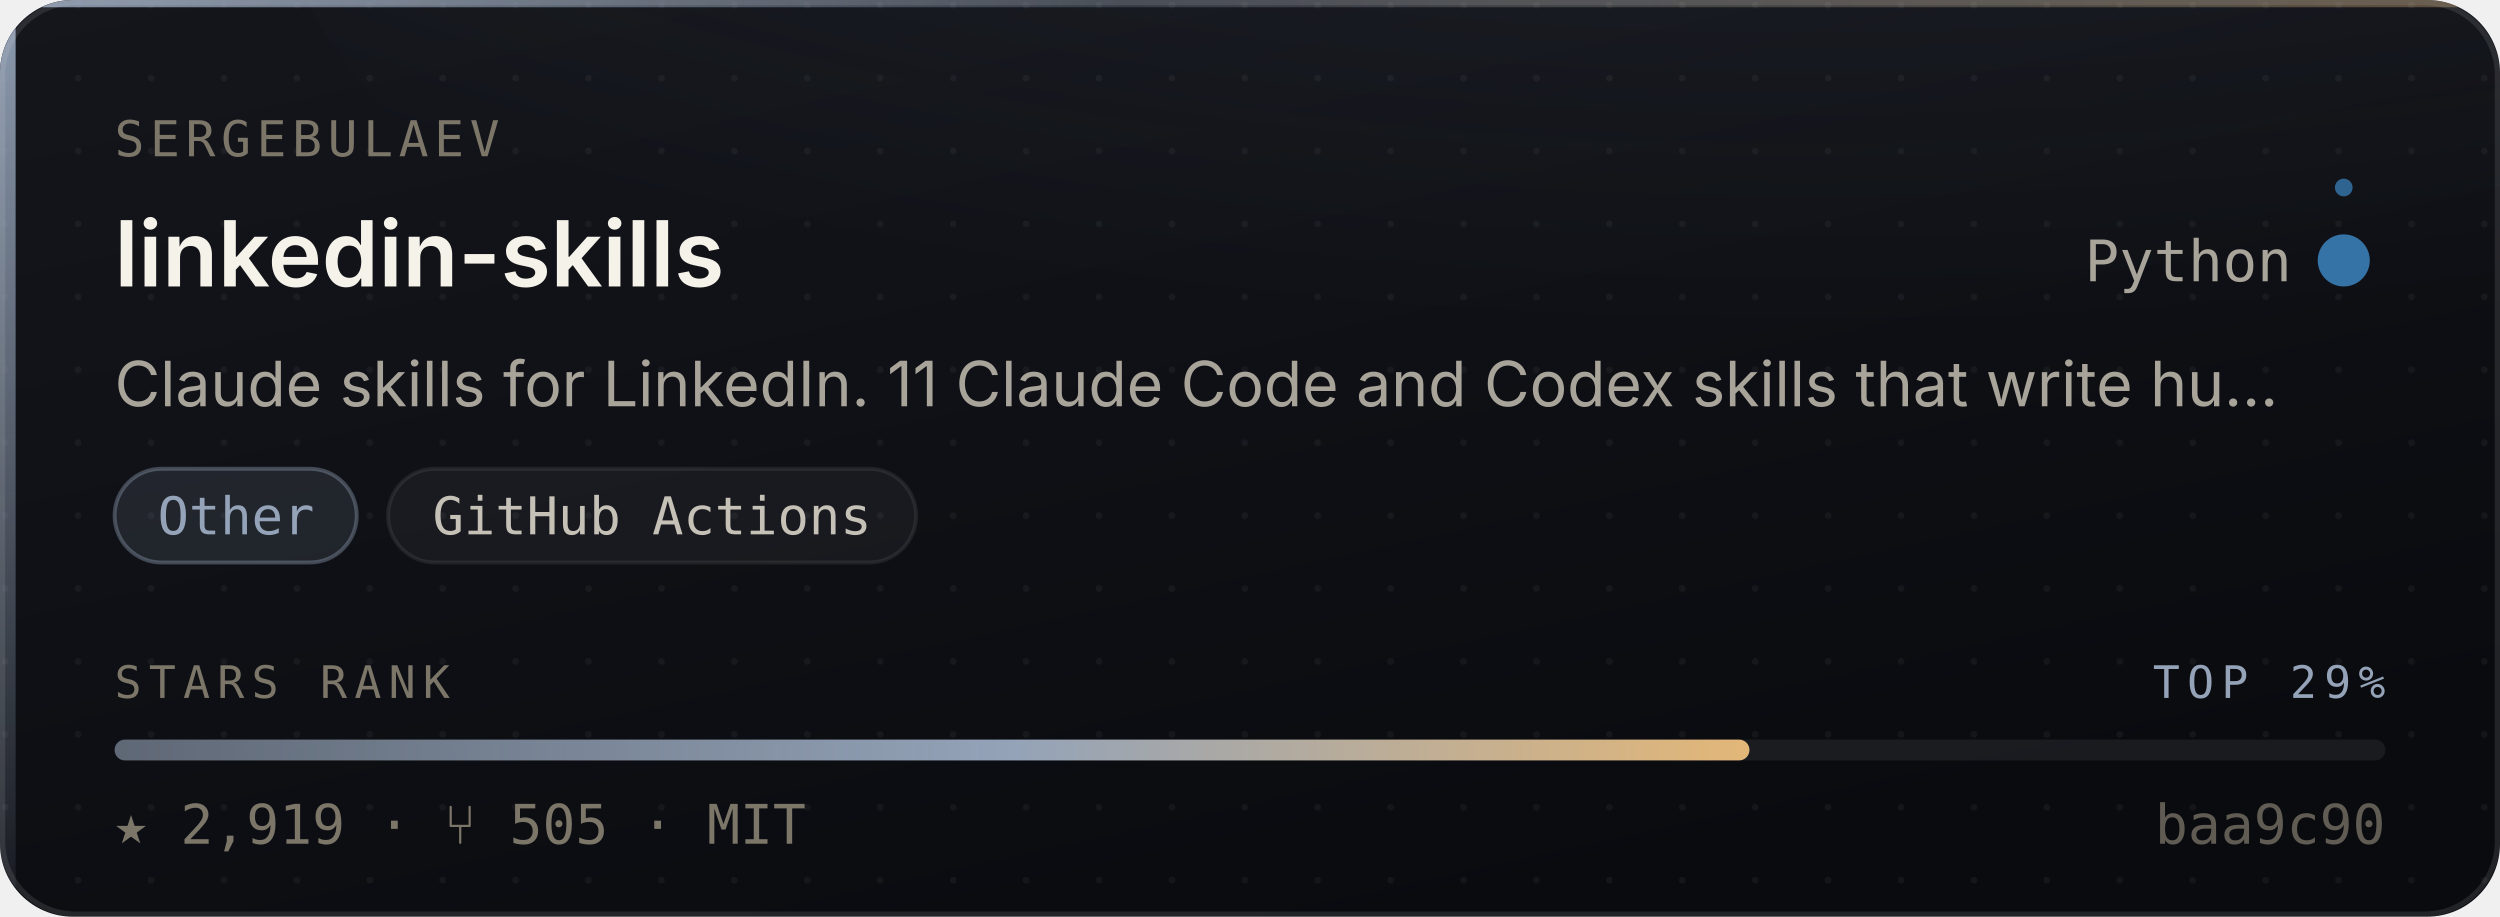
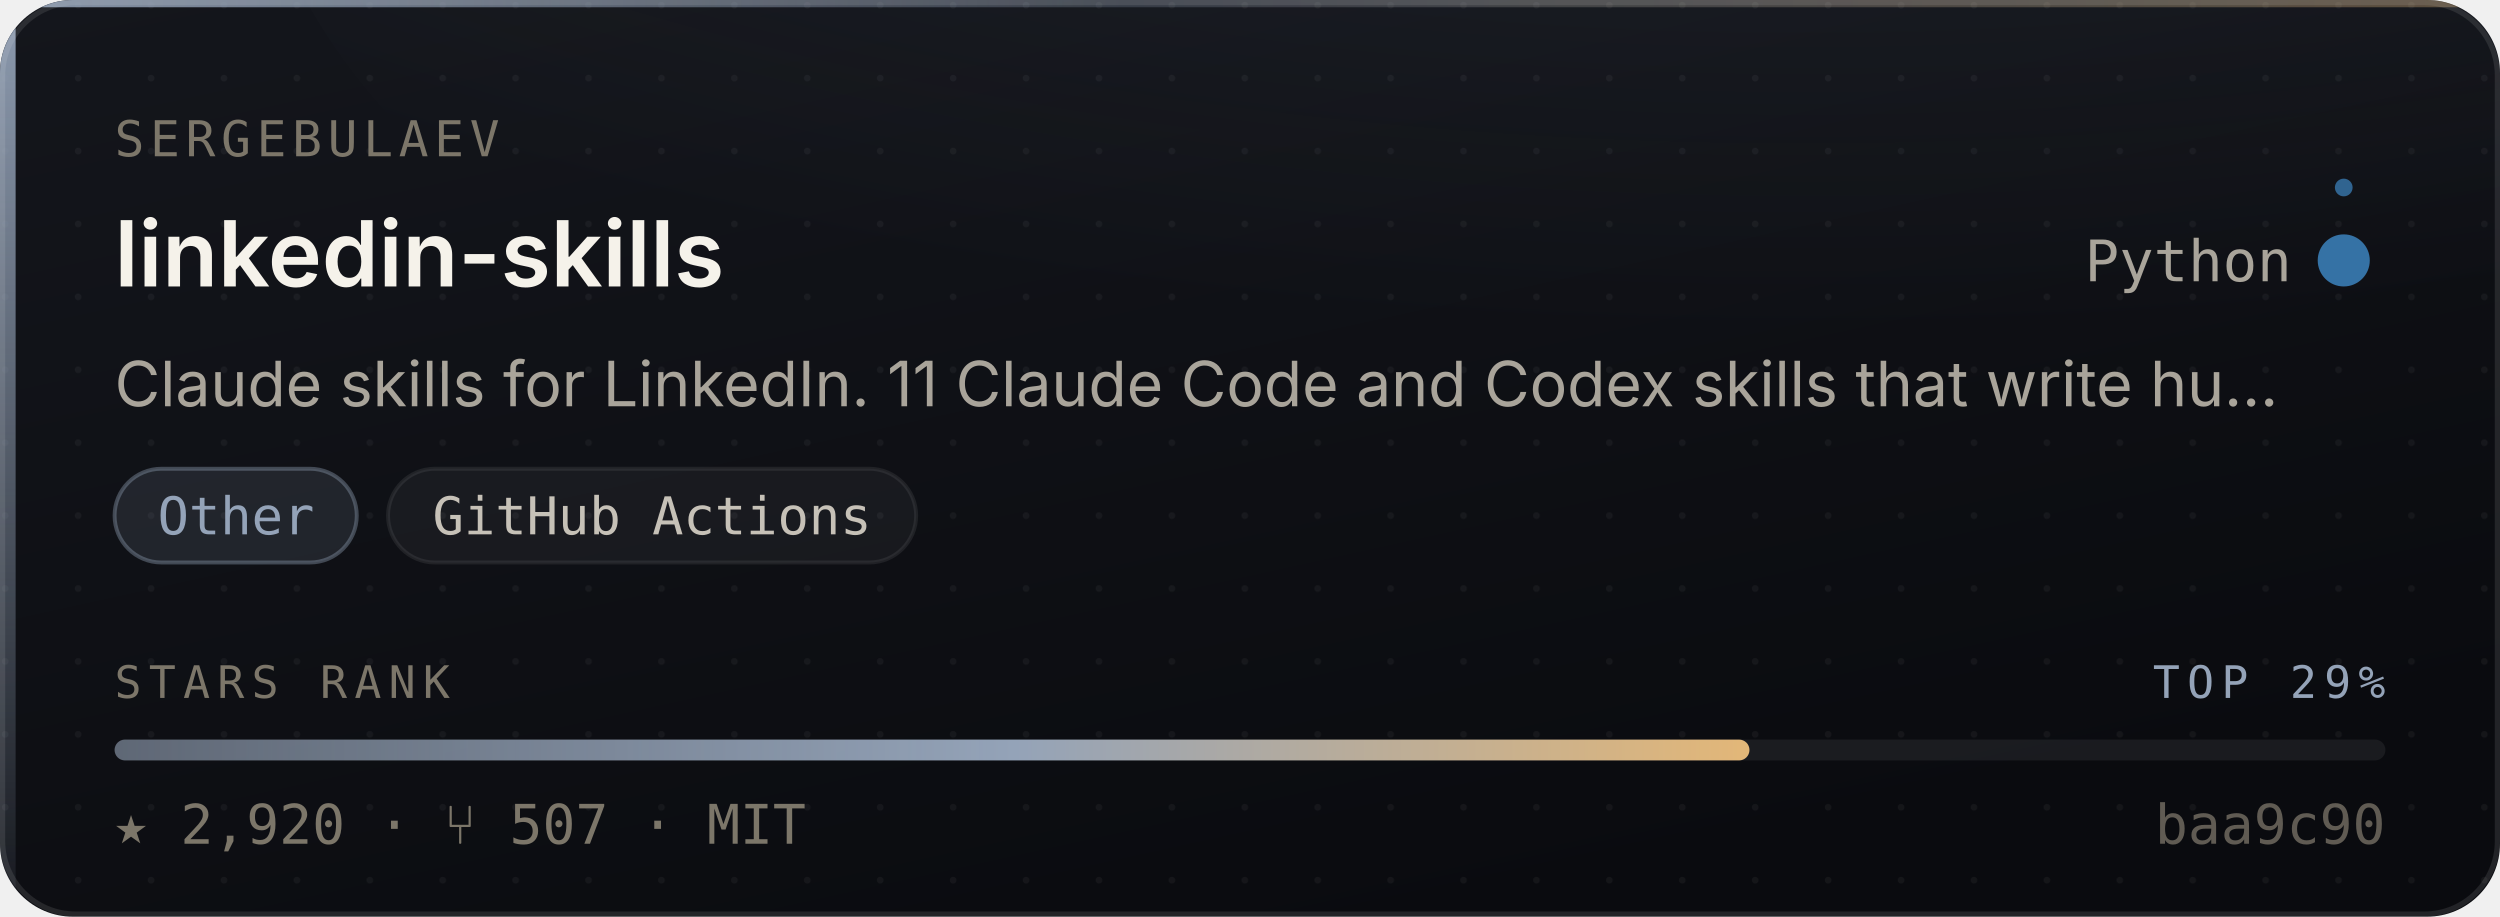
- <svg xmlns="http://www.w3.org/2000/svg" width="480" height="176" viewBox="0 0 480 176" role="img" aria-label="sergebulaev/linkedin-skills — Other, 2,919 stars, top 29% of this corpus">
+ <svg xmlns="http://www.w3.org/2000/svg" width="480" height="176" viewBox="0 0 480 176" role="img" aria-label="sergebulaev/linkedin-skills — Other, 2,920 stars, top 29% of this corpus">
  <style>
    /* Motion is additive decoration. With reduced motion requested the whole
       motion layer is hidden and the card is still complete and correct. */
    @media (prefers-reduced-motion: reduce){ .mo{ display:none } }
  </style>
  <defs>
    <linearGradient id="surface" x1="0" y1="0" x2="0.6" y2="1">
      <stop offset="0" stop-color="#14161C" />
      <stop offset="1" stop-color="#0A0B0F" />
    </linearGradient>
    <linearGradient id="edge" x1="0" y1="0" x2="1" y2="0">
      <stop offset="0" stop-color="#94A3B8" stop-opacity="0.9" />
      <stop offset="0.45" stop-color="#94A3B8" stop-opacity="0.25" />
      <stop offset="1" stop-color="#E3B778" stop-opacity="0.35" />
    </linearGradient>
    <linearGradient id="rail" x1="0" y1="0" x2="0" y2="1">
      <stop offset="0" stop-color="#94A3B8" stop-opacity="0.95" />
      <stop offset="1" stop-color="#94A3B8" stop-opacity="0.06" />
    </linearGradient>
    <radialGradient id="glow" cx="0.5" cy="0" r="0.85">
      <stop offset="0" stop-color="#94A3B8" stop-opacity="0.20" />
      <stop offset="1" stop-color="#94A3B8" stop-opacity="0" />
    </radialGradient>
    <linearGradient id="sheen" x1="0" y1="0" x2="1" y2="0">
      <stop offset="0" stop-color="#ffffff" stop-opacity="0" />
      <stop offset="0.5" stop-color="#ffffff" stop-opacity="0.055" />
      <stop offset="1" stop-color="#ffffff" stop-opacity="0" />
    </linearGradient>
    <linearGradient id="rankFill" x1="0" y1="0" x2="1" y2="0">
      <stop offset="0" stop-color="rgba(148,163,184,0.55)" />
      <stop offset="0.55" stop-color="#94A3B8" />
      <stop offset="1" stop-color="#E3B778" />
    </linearGradient>
    <pattern id="dots" width="14" height="14" patternUnits="userSpaceOnUse">
      <circle cx="1" cy="1" r="0.65" fill="#ffffff" opacity="0.045" />
    </pattern>
    <clipPath id="frame">
      <rect x="0" y="0" width="480" height="176" rx="14" />
    </clipPath>
  </defs>
  <g clip-path="url(#frame)">
    <rect width="480" height="176" fill="url(#surface)" />
    <rect width="480" height="176" fill="url(#dots)" />
    <ellipse cx="345.6" cy="-40" rx="297.6" ry="150" fill="url(#glow)" />
    <rect x="0" y="0" width="3" height="176" fill="url(#rail)" />
    <rect x="0" y="0" width="480" height="1.4" fill="url(#edge)" />
  </g>
  <rect x="0.5" y="0.5" width="479" height="175" rx="14" fill="none" stroke="rgba(255,255,255,0.10)" stroke-width="1" />
  <g class="mo" clip-path="url(#frame)">
    <rect x="-150" y="0" width="130" height="176" fill="url(#sheen)">
      <animate attributeName="x" values="-150;500" dur="5.5s" repeatCount="indefinite" />
    </rect>
    <circle r="2.6" fill="#94A3B8" opacity="0">
      <animateMotion dur="3.4s" repeatCount="indefinite" calcMode="linear" keyPoints="0.04;0.96" keyTimes="0;1" path="M1.5 0 L1.5 176" />
      <animate attributeName="opacity" values="0;0.95;0.95;0" keyTimes="0;0.12;0.82;1" dur="3.4s" repeatCount="indefinite" />
    </circle>
  </g>
  <text x="22" y="30" font-size="9.5" letter-spacing="1.1" fill="#7C7669" font-family="ui-monospace,SFMono-Regular,'SF Mono',Menlo,monospace">SERGEBULAEV</text>
  <text x="22" y="55" font-size="17.5" font-weight="600" fill="#F5F2EA" font-family="-apple-system,BlinkMacSystemFont,'Segoe UI',Inter,Helvetica,Arial,sans-serif">linkedin-skills</text>
  <text x="440" y="54" font-size="11" fill="#A9A49A" text-anchor="end" font-family="ui-monospace,SFMono-Regular,'SF Mono',Menlo,monospace">Python</text>
  <circle cx="450" cy="50" r="4.5" fill="#3572A5" />
  <g class="mo">
    <g>
      <animateTransform attributeName="transform" type="rotate" from="0 450 50" to="360 450 50" dur="7s" repeatCount="indefinite" />
      <circle cx="450" cy="36" r="1.7" fill="#3572A5" opacity="0.85" />
    </g>
    <circle cx="450" cy="50" r="4.5" fill="none" stroke="#3572A5" stroke-width="1">
      <animate attributeName="r" values="4.5;11;4.5" dur="4s" repeatCount="indefinite" />
      <animate attributeName="stroke-opacity" values="0.5;0;0.5" dur="4s" repeatCount="indefinite" />
    </circle>
  </g>
  <text x="22" y="78" font-size="12" fill="#A9A49A" font-family="-apple-system,BlinkMacSystemFont,'Segoe UI',Inter,Helvetica,Arial,sans-serif">Claude skills for LinkedIn. 11 Claude Code and Codex skills that write hu…</text>
  <rect x="22.0" y="90" width="46.5" height="18" rx="9" fill="rgba(148,163,184,0.14)" stroke="rgba(148,163,184,0.38)" stroke-width="0.75" />
  <text x="45.3" y="102.6" font-size="10" fill="#94A3B8" text-anchor="middle" font-family="ui-monospace,SFMono-Regular,'SF Mono',Menlo,monospace">Other</text>
  <rect x="74.5" y="90" width="101.4" height="18" rx="9" fill="rgba(255,255,255,0.045)" stroke="rgba(255,255,255,0.075)" stroke-width="0.75" />
  <text x="125.2" y="102.6" font-size="10" fill="#C6C1B7" text-anchor="middle" font-family="ui-monospace,SFMono-Regular,'SF Mono',Menlo,monospace">GitHub Actions</text>
  <text x="22" y="134" font-size="8.6" letter-spacing="1.4" fill="#7C7669" font-family="ui-monospace,SFMono-Regular,'SF Mono',Menlo,monospace">STARS RANK</text>
  <text x="458" y="134" font-size="8.6" letter-spacing="1.4" fill="#94A3B8" text-anchor="end" font-family="ui-monospace,SFMono-Regular,'SF Mono',Menlo,monospace">TOP 29%</text>
  <rect x="22" y="142" width="436" height="4" rx="2" fill="rgba(255,255,255,0.07)" />
  <rect x="22" y="142" width="313.9" height="4" rx="2" fill="url(#rankFill)">
    <animate attributeName="width" from="0" to="313.9" dur="1.1s" fill="freeze" calcMode="spline" keySplines="0.16 1 0.3 1" keyTimes="0;1" />
  </rect>
-   <text x="22" y="162" font-size="10.5" fill="#7C7669" font-family="ui-monospace,SFMono-Regular,'SF Mono',Menlo,monospace">★ 2,919   ·   ⑂ 505   ·   MIT</text>
+   <text x="22" y="162" font-size="10.5" fill="#7C7669" font-family="ui-monospace,SFMono-Regular,'SF Mono',Menlo,monospace">★ 2,920   ·   ⑂ 507   ·   MIT</text>
  <text x="458" y="162" font-size="10.5" fill="#7C7669" text-anchor="end" font-family="ui-monospace,SFMono-Regular,'SF Mono',Menlo,monospace" opacity="0.75">baa9c90</text>
</svg>
